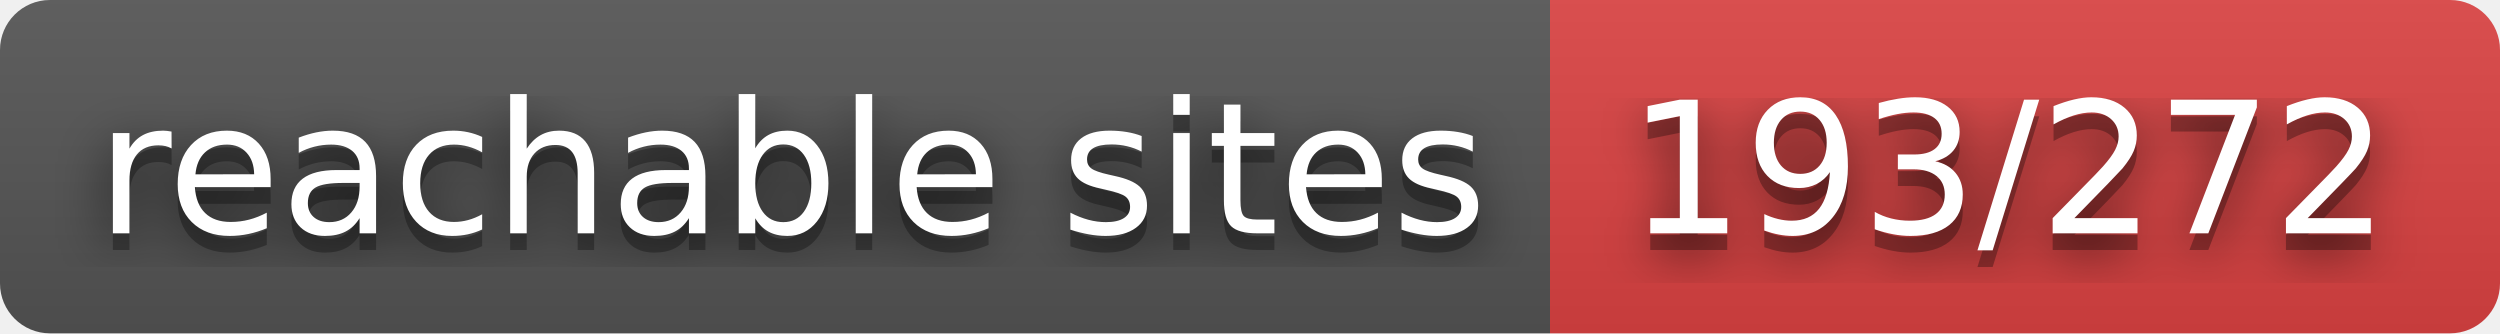
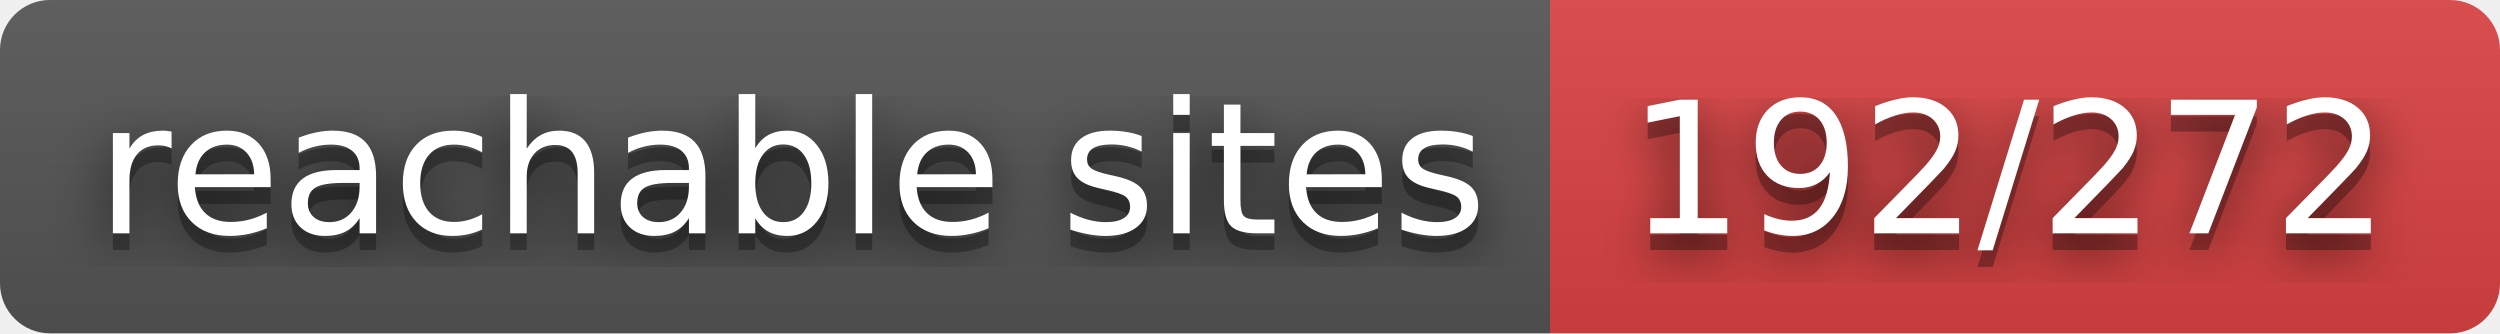
- <svg xmlns="http://www.w3.org/2000/svg" width="150" height="20" role="img" aria-label="reachable sites: 193/272">
+ <svg xmlns="http://www.w3.org/2000/svg" width="150" height="20" role="img" aria-label="reachable sites: 192/272">
  <filter id="blur">
    <feGaussianBlur stdDeviation="16" />
  </filter>
  <linearGradient id="s" x2="0" y2="100%">
    <stop offset="0" stop-color="#bbb" stop-opacity=".1" />
    <stop offset="1" stop-opacity=".1" />
  </linearGradient>
  <clipPath id="r">
    <rect width="150" height="20" rx="3" />
  </clipPath>
  <g clip-path="url(#r)">
    <rect width="93" height="20" fill="#555" />
    <rect x="93" width="57" height="20" fill="#dd4343" />
    <rect width="150" height="20" fill="url(#s)" />
  </g>
  <g fill="#fff" text-anchor="middle" font-family="Verdana,Geneva,DejaVu Sans,sans-serif" text-rendering="geometricPrecision" font-size="110">
    <g transform="scale(.1)">
      <g aria-hidden="true" fill="#010101">
        <text x="475" y="150" fill-opacity=".8" filter="url(#blur)" textLength="830">reachable sites</text>
        <text x="475" y="150" fill-opacity=".3" textLength="830">reachable sites</text>
      </g>
      <text x="475" y="140" textLength="830">reachable sites</text>
    </g>
    <g transform="scale(.1)">
      <g aria-hidden="true" fill="#010101">
-         <text x="1205" y="150" fill-opacity=".8" filter="url(#blur)" textLength="470">193/272</text>
-         <text x="1205" y="150" fill-opacity=".3" textLength="470">193/272</text>
+         <text x="1205" y="150" fill-opacity=".8" filter="url(#blur)" textLength="470">192/272</text>
+         <text x="1205" y="150" fill-opacity=".3" textLength="470">192/272</text>
      </g>
-       <text x="1205" y="140" textLength="470">193/272</text>
+       <text x="1205" y="140" textLength="470">192/272</text>
    </g>
  </g>
</svg>
